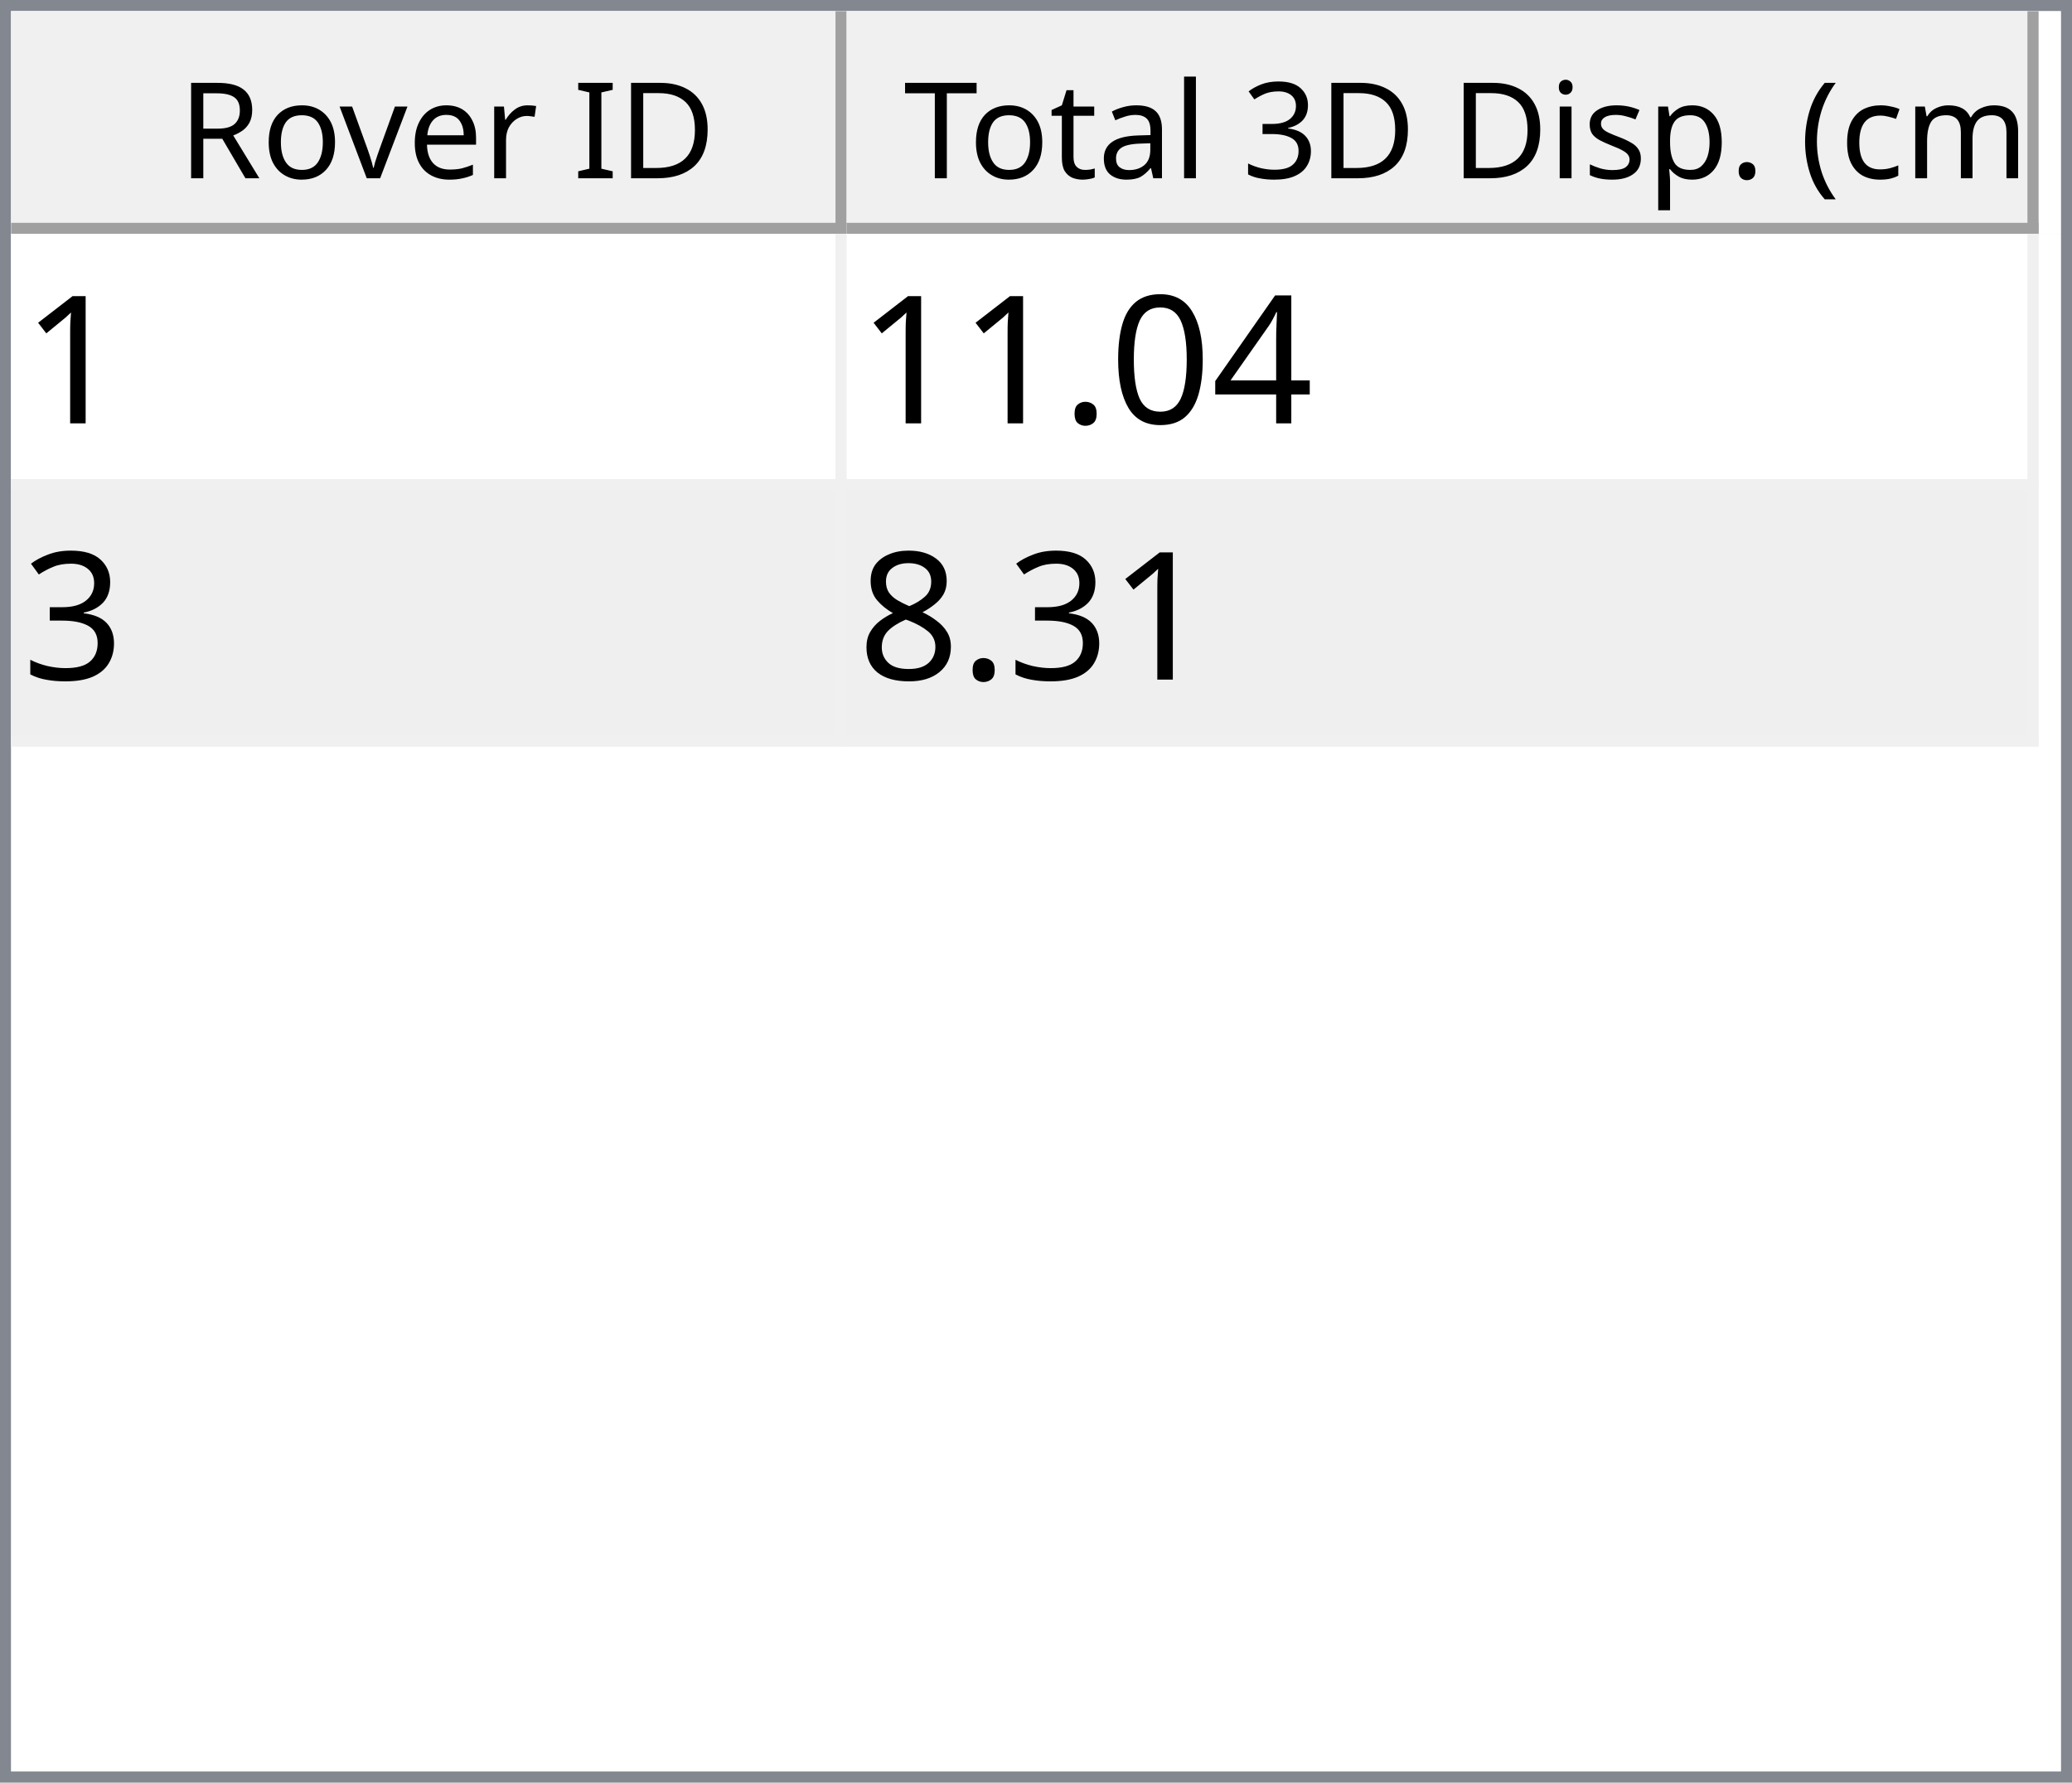
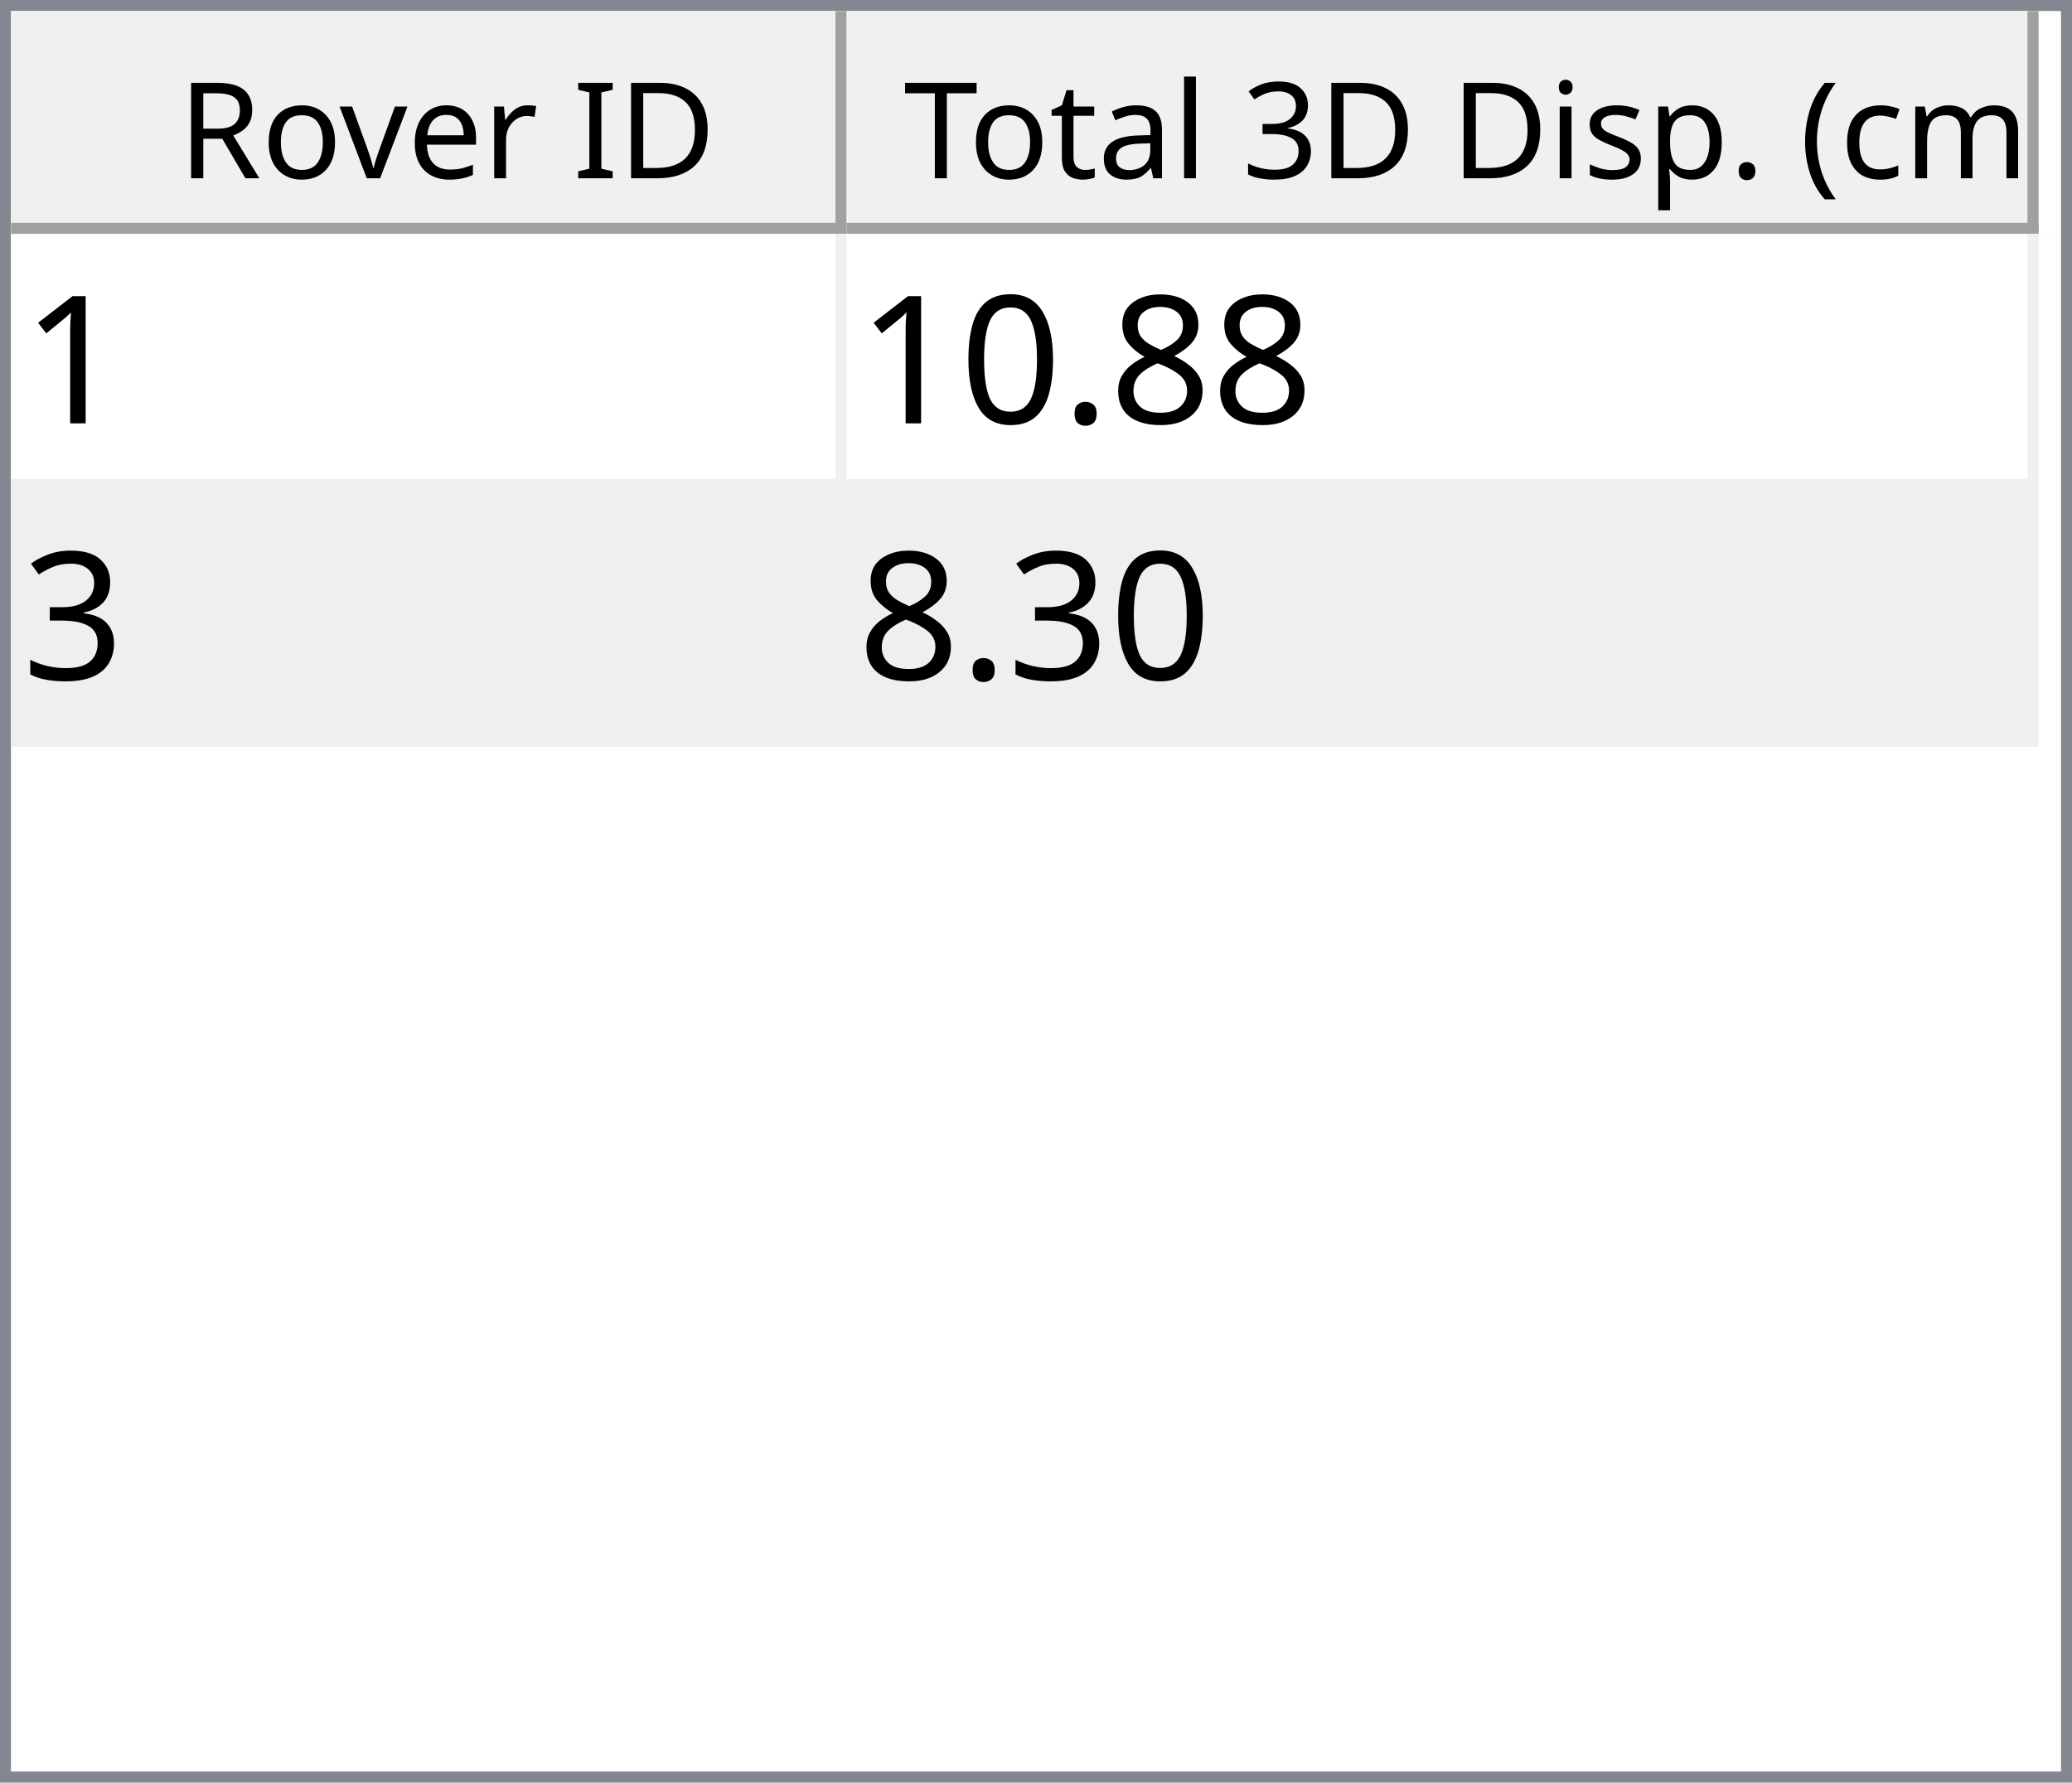
<svg xmlns="http://www.w3.org/2000/svg" style="fill-opacity:1; color-rendering:auto; color-interpolation:auto; text-rendering:auto; stroke:black; stroke-linecap:square; stroke-miterlimit:10; shape-rendering:auto; stroke-opacity:1; fill:black; stroke-dasharray:none; font-weight:normal; stroke-width:1; font-family:'Dialog'; font-style:normal; stroke-linejoin:miter; font-size:12px; stroke-dashoffset:0; image-rendering:auto;" width="186" height="160">
  <defs id="genericDefs" />
  <g>
    <defs id="defs1">
      <clipPath clipPathUnits="userSpaceOnUse" id="clipPath1">
        <path d="M0 0 L186 0 L186 160 L0 160 L0 0 Z" />
      </clipPath>
      <clipPath clipPathUnits="userSpaceOnUse" id="clipPath2">
        <path d="M0 0 L0 160 L186 160 L186 0 Z" />
      </clipPath>
      <clipPath clipPathUnits="userSpaceOnUse" id="clipPath3">
        <path d="M0 0 L0 20 L184 20 L184 0 Z" />
      </clipPath>
      <clipPath clipPathUnits="userSpaceOnUse" id="clipPath4">
        <path d="M0 0 L0 20 L75 20 L75 0 Z" />
      </clipPath>
      <clipPath clipPathUnits="userSpaceOnUse" id="clipPath5">
        <path d="M1 1 L1 19 L74 19 L74 1 Z" />
      </clipPath>
      <clipPath clipPathUnits="userSpaceOnUse" id="clipPath6">
        <path d="M0 0 L0 18 L73 18 L73 0 Z" />
      </clipPath>
      <clipPath clipPathUnits="userSpaceOnUse" id="clipPath7">
        <path d="M-0.5 -0.5 L-0.5 19.5 L74.5 19.5 L74.5 -0.5 Z" />
      </clipPath>
      <clipPath clipPathUnits="userSpaceOnUse" id="clipPath8">
        <path d="M0 0 L0 20 L107 20 L107 0 Z" />
      </clipPath>
      <clipPath clipPathUnits="userSpaceOnUse" id="clipPath9">
        <path d="M1 1 L1 19 L106 19 L106 1 Z" />
      </clipPath>
      <clipPath clipPathUnits="userSpaceOnUse" id="clipPath10">
        <path d="M0 0 L0 18 L105 18 L105 0 Z" />
      </clipPath>
      <clipPath clipPathUnits="userSpaceOnUse" id="clipPath11">
        <path d="M-0.5 -0.5 L-0.5 19.5 L106.5 19.5 L106.5 -0.5 Z" />
      </clipPath>
      <clipPath clipPathUnits="userSpaceOnUse" id="clipPath12">
        <path d="M0 0 L0 138 L184 138 L184 0 Z" />
      </clipPath>
      <clipPath clipPathUnits="userSpaceOnUse" id="clipPath13">
        <path d="M0 0 L0 46 L182 46 L182 0 Z" />
      </clipPath>
      <clipPath clipPathUnits="userSpaceOnUse" id="clipPath14">
        <path d="M-0.5 -0.5 L-0.5 45.5 L181.5 45.5 L181.5 -0.5 Z" />
      </clipPath>
      <clipPath clipPathUnits="userSpaceOnUse" id="clipPath15">
        <path d="M0 0 L0 22 L74 22 L74 0 Z" />
      </clipPath>
      <clipPath clipPathUnits="userSpaceOnUse" id="clipPath16">
        <path d="M0 0 L0 22 L106 22 L106 0 Z" />
      </clipPath>
      <font horiz-adv-x="64.551" id="font1">
        <font-face ascent="107.91" descent="25.098" units-per-em="100" style="font-style:normal; font-family:Segoe UI; font-weight:normal;" />
        <missing-glyph horiz-adv-x="64.551" d="M8.109 0 L8.109 68.266 L56.453 68.266 L56.453 0 L8.109 0 ZM15.328 7.234 L49.219 7.234 L49.219 61.031 L15.328 61.031 L15.328 7.234 Z" />
        <glyph unicode="D" horiz-adv-x="70.117" d="M9.188 0 L9.188 70.016 L28.516 70.016 Q65.531 70.016 65.531 35.891 Q65.531 19.672 55.25 9.836 Q44.969 0 27.734 0 L9.188 0 ZM17.391 62.594 L17.391 7.422 L27.828 7.422 Q41.609 7.422 49.273 14.797 Q56.938 22.172 56.938 35.688 Q56.938 62.594 28.328 62.594 L17.391 62.594 Z" />
        <glyph unicode="I" horiz-adv-x="26.611" d="M17.391 0 L9.188 0 L9.188 70.016 L17.391 70.016 L17.391 0 Z" />
        <glyph unicode=" " horiz-adv-x="27.393" d="" />
        <glyph unicode="r" horiz-adv-x="34.766" d="M34.188 41.891 Q32.078 43.5 28.125 43.5 Q23 43.5 19.555 38.672 Q16.109 33.844 16.109 25.484 L16.109 0 L8.109 0 L8.109 50 L16.109 50 L16.109 39.703 L16.312 39.703 Q18.016 44.969 21.531 47.922 Q25.047 50.875 29.391 50.875 Q32.516 50.875 34.188 50.203 L34.188 41.891 Z" />
        <glyph unicode="e" horiz-adv-x="52.295" d="M48.297 23 L12.984 23 Q13.188 14.656 17.484 10.109 Q21.781 5.562 29.297 5.562 Q37.75 5.562 44.828 11.141 L44.828 3.609 Q38.234 -1.172 27.391 -1.172 Q16.797 -1.172 10.742 5.641 Q4.688 12.453 4.688 24.812 Q4.688 36.469 11.305 43.82 Q17.922 51.172 27.734 51.172 Q37.547 51.172 42.922 44.828 Q48.297 38.484 48.297 27.203 L48.297 23 ZM40.094 29.781 Q40.047 36.719 36.75 40.578 Q33.453 44.438 27.594 44.438 Q21.922 44.438 17.969 40.383 Q14.016 36.328 13.094 29.781 L40.094 29.781 Z" />
        <glyph unicode="v" horiz-adv-x="47.9" d="M47.406 50 L27.484 0 L19.625 0 L0.688 50 L9.469 50 L22.172 13.672 Q23.578 9.672 23.922 6.688 L24.125 6.688 Q24.609 10.453 25.688 13.484 L38.969 50 L47.406 50 Z" />
        <glyph unicode="o" horiz-adv-x="58.594" d="M29 -1.172 Q17.922 -1.172 11.305 5.836 Q4.688 12.844 4.688 24.422 Q4.688 37.016 11.57 44.094 Q18.453 51.172 30.172 51.172 Q41.359 51.172 47.633 44.289 Q53.906 37.406 53.906 25.203 Q53.906 13.234 47.141 6.031 Q40.375 -1.172 29 -1.172 ZM29.594 44.438 Q21.875 44.438 17.383 39.188 Q12.891 33.938 12.891 24.703 Q12.891 15.828 17.43 10.695 Q21.969 5.562 29.594 5.562 Q37.359 5.562 41.531 10.594 Q45.703 15.625 45.703 24.906 Q45.703 34.281 41.531 39.359 Q37.359 44.438 29.594 44.438 Z" />
        <glyph unicode="R" horiz-adv-x="59.814" d="M59.375 0 L49.609 0 L37.891 19.625 Q36.281 22.359 34.766 24.289 Q33.25 26.219 31.664 27.438 Q30.078 28.656 28.25 29.219 Q26.422 29.781 24.125 29.781 L17.391 29.781 L17.391 0 L9.188 0 L9.188 70.016 L30.078 70.016 Q34.672 70.016 38.555 68.867 Q42.438 67.719 45.289 65.375 Q48.141 63.031 49.758 59.547 Q51.375 56.062 51.375 51.375 Q51.375 47.703 50.273 44.656 Q49.172 41.609 47.148 39.211 Q45.125 36.812 42.266 35.133 Q39.406 33.453 35.844 32.516 L35.844 32.328 Q37.594 31.547 38.891 30.547 Q40.188 29.547 41.359 28.18 Q42.531 26.812 43.68 25.078 Q44.828 23.344 46.234 21.047 L59.375 0 ZM17.391 62.594 L17.391 37.203 L28.516 37.203 Q31.594 37.203 34.203 38.133 Q36.812 39.062 38.719 40.797 Q40.625 42.531 41.703 45.047 Q42.781 47.562 42.781 50.688 Q42.781 56.297 39.141 59.445 Q35.5 62.594 28.609 62.594 L17.391 62.594 Z" />
        <glyph unicode=")" horiz-adv-x="30.176" d="M8.297 -15.922 L1.172 -15.922 Q16.406 2.344 16.406 26.812 Q16.406 51.469 1.078 70.016 L8.297 70.016 Q23.531 52.156 23.531 26.703 Q23.531 1.375 8.297 -15.922 Z" />
        <glyph unicode="m" horiz-adv-x="86.133" d="M79.109 0 L71.094 0 L71.094 28.719 Q71.094 37.016 68.531 40.727 Q65.969 44.438 59.906 44.438 Q54.781 44.438 51.195 39.75 Q47.609 35.062 47.609 28.516 L47.609 0 L39.594 0 L39.594 29.688 Q39.594 44.438 28.219 44.438 Q22.953 44.438 19.531 40.016 Q16.109 35.594 16.109 28.516 L16.109 0 L8.109 0 L8.109 50 L16.109 50 L16.109 42.094 L16.312 42.094 Q21.625 51.172 31.844 51.172 Q36.969 51.172 40.773 48.312 Q44.578 45.453 46 40.828 Q51.562 51.172 62.594 51.172 Q79.109 51.172 79.109 30.812 L79.109 0 Z" />
        <glyph unicode="c" horiz-adv-x="46.191" d="M42.188 2.297 Q36.422 -1.172 28.516 -1.172 Q17.828 -1.172 11.258 5.789 Q4.688 12.75 4.688 23.828 Q4.688 36.188 11.766 43.68 Q18.844 51.172 30.672 51.172 Q37.25 51.172 42.281 48.734 L42.281 40.531 Q36.719 44.438 30.375 44.438 Q22.703 44.438 17.797 38.945 Q12.891 33.453 12.891 24.516 Q12.891 15.719 17.508 10.641 Q22.125 5.562 29.891 5.562 Q36.422 5.562 42.188 9.906 L42.188 2.297 Z" />
        <glyph unicode="(" horiz-adv-x="30.176" d="M29.109 -15.922 L21.969 -15.922 Q6.844 1.375 6.844 26.703 Q6.844 52.156 21.969 70.016 L29.203 70.016 Q13.875 51.469 13.875 26.812 Q13.875 2.344 29.109 -15.922 Z" />
        <glyph unicode="." horiz-adv-x="21.68" d="M10.891 -1.078 Q8.641 -1.078 7.055 0.539 Q5.469 2.156 5.469 4.391 Q5.469 6.641 7.055 8.273 Q8.641 9.906 10.891 9.906 Q13.188 9.906 14.797 8.273 Q16.406 6.641 16.406 4.391 Q16.406 2.156 14.797 0.539 Q13.188 -1.078 10.891 -1.078 Z" />
        <glyph unicode="p" horiz-adv-x="58.789" d="M16.312 7.234 L16.109 7.234 L16.109 -23 L8.109 -23 L8.109 50 L16.109 50 L16.109 41.219 L16.312 41.219 Q22.219 51.172 33.594 51.172 Q43.266 51.172 48.688 44.461 Q54.109 37.75 54.109 26.469 Q54.109 13.922 48 6.375 Q41.891 -1.172 31.297 -1.172 Q21.578 -1.172 16.312 7.234 ZM16.109 27.391 L16.109 20.406 Q16.109 14.203 20.141 9.883 Q24.172 5.562 30.375 5.562 Q37.641 5.562 41.773 11.133 Q45.906 16.703 45.906 26.609 Q45.906 34.969 42.047 39.703 Q38.188 44.438 31.594 44.438 Q24.609 44.438 20.359 39.578 Q16.109 34.719 16.109 27.391 Z" />
        <glyph unicode="s" horiz-adv-x="42.432" d="M5.078 1.812 L5.078 10.406 Q11.625 5.562 19.484 5.562 Q30.031 5.562 30.031 12.594 Q30.031 14.594 29.125 15.992 Q28.219 17.391 26.68 18.461 Q25.141 19.531 23.07 20.383 Q21 21.234 18.609 22.172 Q15.281 23.484 12.766 24.828 Q10.25 26.172 8.57 27.859 Q6.891 29.547 6.031 31.695 Q5.172 33.844 5.172 36.719 Q5.172 40.234 6.789 42.945 Q8.406 45.656 11.086 47.484 Q13.766 49.312 17.211 50.242 Q20.656 51.172 24.312 51.172 Q30.812 51.172 35.938 48.922 L35.938 40.828 Q30.422 44.438 23.25 44.438 Q21 44.438 19.195 43.922 Q17.391 43.406 16.094 42.477 Q14.797 41.547 14.086 40.258 Q13.375 38.969 13.375 37.406 Q13.375 35.453 14.086 34.133 Q14.797 32.812 16.164 31.789 Q17.531 30.766 19.484 29.938 Q21.438 29.109 23.922 28.125 Q27.25 26.859 29.883 25.516 Q32.516 24.172 34.375 22.484 Q36.234 20.797 37.234 18.602 Q38.234 16.406 38.234 13.375 Q38.234 9.672 36.602 6.938 Q34.969 4.203 32.234 2.398 Q29.5 0.594 25.93 -0.289 Q22.359 -1.172 18.453 -1.172 Q10.75 -1.172 5.078 1.812 Z" />
        <glyph unicode="i" horiz-adv-x="24.219" d="M12.203 62.703 Q10.062 62.703 8.547 64.164 Q7.031 65.625 7.031 67.875 Q7.031 70.125 8.547 71.609 Q10.062 73.094 12.203 73.094 Q14.406 73.094 15.945 71.609 Q17.484 70.125 17.484 67.875 Q17.484 65.719 15.945 64.211 Q14.406 62.703 12.203 62.703 ZM16.109 0 L8.109 0 L8.109 50 L16.109 50 L16.109 0 Z" />
        <glyph unicode="3" horiz-adv-x="53.906" d="M46.531 19.828 Q46.531 15.094 44.75 11.211 Q42.969 7.328 39.719 4.57 Q36.469 1.812 31.93 0.297 Q27.391 -1.219 21.922 -1.219 Q11.922 -1.219 6 2.594 L6 11.188 Q13.094 5.609 22.219 5.609 Q25.875 5.609 28.828 6.539 Q31.781 7.469 33.906 9.227 Q36.031 10.984 37.18 13.477 Q38.328 15.969 38.328 19.094 Q38.328 32.812 18.797 32.812 L12.984 32.812 L12.984 39.594 L18.5 39.594 Q35.797 39.594 35.797 52.484 Q35.797 64.406 22.609 64.406 Q15.188 64.406 8.688 59.422 L8.688 67.188 Q15.375 71.188 24.609 71.188 Q29 71.188 32.57 69.969 Q36.141 68.75 38.68 66.555 Q41.219 64.359 42.609 61.281 Q44 58.203 44 54.5 Q44 40.672 30.031 36.719 L30.031 36.531 Q33.594 36.141 36.625 34.797 Q39.656 33.453 41.852 31.305 Q44.047 29.156 45.289 26.25 Q46.531 23.344 46.531 19.828 Z" />
        <glyph unicode="l" horiz-adv-x="24.219" d="M16.109 0 L8.109 0 L8.109 74.031 L16.109 74.031 L16.109 0 Z" />
        <glyph unicode="a" horiz-adv-x="50.879" d="M43.891 0 L35.891 0 L35.891 7.812 L35.688 7.812 Q30.469 -1.172 20.312 -1.172 Q12.844 -1.172 8.617 2.781 Q4.391 6.734 4.391 13.281 Q4.391 27.297 20.906 29.594 L35.891 31.688 Q35.891 44.438 25.594 44.438 Q16.547 44.438 9.281 38.281 L9.281 46.484 Q16.656 51.172 26.266 51.172 Q43.891 51.172 43.891 32.516 L43.891 0 ZM35.891 25.297 L23.828 23.641 Q18.266 22.859 15.43 20.875 Q12.594 18.891 12.594 13.875 Q12.594 10.203 15.211 7.883 Q17.828 5.562 22.172 5.562 Q28.125 5.562 32.008 9.742 Q35.891 13.922 35.891 20.312 L35.891 25.297 Z" />
        <glyph unicode="t" horiz-adv-x="33.887" d="M31.297 0.484 Q28.469 -1.078 23.828 -1.078 Q10.688 -1.078 10.688 13.578 L10.688 43.172 L2.094 43.172 L2.094 50 L10.688 50 L10.688 62.203 L18.703 64.797 L18.703 50 L31.297 50 L31.297 43.172 L18.703 43.172 L18.703 14.984 Q18.703 9.969 20.414 7.82 Q22.125 5.672 26.078 5.672 Q29.109 5.672 31.297 7.328 L31.297 0.484 Z" />
        <glyph unicode="T" horiz-adv-x="52.393" d="M50.594 62.594 L30.375 62.594 L30.375 0 L22.172 0 L22.172 62.594 L2 62.594 L2 70.016 L50.594 70.016 L50.594 62.594 Z" />
      </font>
      <font horiz-adv-x="75.0" id="font2">
        <font-face ascent="100.537" descent="21.973" units-per-em="100" style="font-style:normal; font-family:sans-serif; font-weight:normal;" />
        <missing-glyph horiz-adv-x="75.0" d="M12.5 0 L12.5 62.5 L62.5 62.5 L62.5 0 L12.5 0 ZM14.062 1.562 L60.938 1.562 L60.938 60.938 L14.062 60.938 L14.062 1.562 Z" />
        <glyph unicode="1" horiz-adv-x="55.615" d="M37.25 0 L28.469 0 L28.469 56 Q25.297 52.984 20.141 49.953 Q14.984 46.922 10.891 45.406 L10.891 53.906 Q18.266 57.375 23.781 62.305 Q29.297 67.234 31.594 71.875 L37.25 71.875 L37.25 0 Z" />
-         <glyph unicode="4" horiz-adv-x="55.615" d="M32.328 0 L32.328 17.141 L1.266 17.141 L1.266 25.203 L33.938 71.578 L41.109 71.578 L41.109 25.203 L50.781 25.203 L50.781 17.141 L41.109 17.141 L41.109 0 L32.328 0 ZM32.328 25.203 L32.328 57.469 L9.906 25.203 L32.328 25.203 Z" />
+         <glyph unicode="8" horiz-adv-x="55.615" d="M17.672 38.812 Q12.203 40.828 9.57 44.539 Q6.938 48.25 6.938 53.422 Q6.938 61.234 12.555 66.555 Q18.172 71.875 27.484 71.875 Q36.859 71.875 42.578 66.43 Q48.297 60.984 48.297 53.172 Q48.297 48.188 45.68 44.508 Q43.062 40.828 37.75 38.812 Q44.344 36.672 47.781 31.883 Q51.219 27.094 51.219 20.453 Q51.219 11.281 44.727 5.031 Q38.234 -1.219 27.641 -1.219 Q17.047 -1.219 10.547 5.055 Q4.047 11.328 4.047 20.703 Q4.047 27.688 7.594 32.398 Q11.141 37.109 17.672 38.812 ZM15.922 53.719 Q15.922 48.641 19.195 45.414 Q22.469 42.188 27.688 42.188 Q32.766 42.188 36.016 45.383 Q39.266 48.578 39.266 53.219 Q39.266 58.062 35.914 61.359 Q32.562 64.656 27.594 64.656 Q22.562 64.656 19.242 61.43 Q15.922 58.203 15.922 53.719 ZM13.094 20.656 Q13.094 16.891 14.875 13.375 Q16.656 9.859 20.172 7.93 Q23.688 6 27.734 6 Q34.031 6 38.133 10.055 Q42.234 14.109 42.234 20.359 Q42.234 26.703 38.016 30.859 Q33.797 35.016 27.438 35.016 Q21.234 35.016 17.164 30.914 Q13.094 26.812 13.094 20.656 Z" />
+         <glyph unicode="." horiz-adv-x="27.783" d="M9.078 0 L9.078 10.016 L19.094 10.016 L19.094 0 L9.078 0 Z" />
        <glyph unicode="0" horiz-adv-x="55.615" d="M4.156 35.297 Q4.156 48 6.766 55.742 Q9.375 63.484 14.523 67.68 Q19.672 71.875 27.484 71.875 Q33.25 71.875 37.594 69.555 Q41.938 67.234 44.773 62.867 Q47.609 58.5 49.219 52.227 Q50.828 45.953 50.828 35.297 Q50.828 22.703 48.242 14.969 Q45.656 7.234 40.508 3.008 Q35.359 -1.219 27.484 -1.219 Q17.141 -1.219 11.234 6.203 Q4.156 15.141 4.156 35.297 ZM13.188 35.297 Q13.188 17.672 17.312 11.836 Q21.438 6 27.484 6 Q33.547 6 37.672 11.859 Q41.797 17.719 41.797 35.297 Q41.797 52.984 37.672 58.789 Q33.547 64.594 27.391 64.594 Q21.344 64.594 17.719 59.469 Q13.188 52.938 13.188 35.297 Z" />
-         <glyph unicode="." horiz-adv-x="27.783" d="M9.078 0 L9.078 10.016 L19.094 10.016 L19.094 0 L9.078 0 Z" />
        <glyph unicode="3" horiz-adv-x="55.615" d="M4.203 18.891 L12.984 20.062 Q14.5 12.594 18.141 9.297 Q21.781 6 27 6 Q33.203 6 37.477 10.297 Q41.75 14.594 41.75 20.953 Q41.75 27 37.797 30.93 Q33.844 34.859 27.734 34.859 Q25.25 34.859 21.531 33.891 L22.516 41.609 Q23.391 41.5 23.922 41.5 Q29.547 41.5 34.039 44.43 Q38.531 47.359 38.531 53.469 Q38.531 58.297 35.258 61.477 Q31.984 64.656 26.812 64.656 Q21.688 64.656 18.266 61.43 Q14.844 58.203 13.875 51.766 L5.078 53.328 Q6.688 62.156 12.398 67.016 Q18.109 71.875 26.609 71.875 Q32.469 71.875 37.398 69.359 Q42.328 66.844 44.945 62.5 Q47.562 58.156 47.562 53.266 Q47.562 48.641 45.07 44.828 Q42.578 41.016 37.703 38.766 Q44.047 37.312 47.562 32.695 Q51.078 28.078 51.078 21.141 Q51.078 11.766 44.242 5.25 Q37.406 -1.266 26.953 -1.266 Q17.531 -1.266 11.305 4.352 Q5.078 9.969 4.203 18.891 Z" />
-         <glyph unicode="8" horiz-adv-x="55.615" d="M17.672 38.812 Q12.203 40.828 9.57 44.539 Q6.938 48.25 6.938 53.422 Q6.938 61.234 12.555 66.555 Q18.172 71.875 27.484 71.875 Q36.859 71.875 42.578 66.43 Q48.297 60.984 48.297 53.172 Q48.297 48.188 45.68 44.508 Q43.062 40.828 37.75 38.812 Q44.344 36.672 47.781 31.883 Q51.219 27.094 51.219 20.453 Q51.219 11.281 44.727 5.031 Q38.234 -1.219 27.641 -1.219 Q17.047 -1.219 10.547 5.055 Q4.047 11.328 4.047 20.703 Q4.047 27.688 7.594 32.398 Q11.141 37.109 17.672 38.812 ZM15.922 53.719 Q15.922 48.641 19.195 45.414 Q22.469 42.188 27.688 42.188 Q32.766 42.188 36.016 45.383 Q39.266 48.578 39.266 53.219 Q39.266 58.062 35.914 61.359 Q32.562 64.656 27.594 64.656 Q22.562 64.656 19.242 61.43 Q15.922 58.203 15.922 53.719 ZM13.094 20.656 Q13.094 16.891 14.875 13.375 Q16.656 9.859 20.172 7.93 Q23.688 6 27.734 6 Q34.031 6 38.133 10.055 Q42.234 14.109 42.234 20.359 Q42.234 26.703 38.016 30.859 Q33.797 35.016 27.438 35.016 Q21.234 35.016 17.164 30.914 Q13.094 26.812 13.094 20.656 Z" />
      </font>
    </defs>
    <g style="fill:white; stroke:white;">
      <rect x="0" y="0" width="186" style="clip-path:url(#clipPath1); stroke:none;" height="160" />
    </g>
    <g style="fill:white; text-rendering:optimizeSpeed; color-rendering:optimizeSpeed; image-rendering:optimizeSpeed; shape-rendering:crispEdges; stroke:white; color-interpolation:sRGB;">
      <rect x="0" width="186" height="160" y="0" style="stroke:none;" />
      <path style="stroke:none;" d="M0 160 L186 160 L186 0 L0 0 Z" />
    </g>
    <g style="fill:rgb(240,240,240); font-family:'Segoe UI'; stroke:rgb(240,240,240);">
      <rect x="0" y="0" width="186" style="clip-path:url(#clipPath2); stroke:none;" height="160" />
    </g>
    <g style="fill:rgb(130,135,144); font-family:'Segoe UI'; stroke:rgb(130,135,144);">
      <path d="M0 0 L186 0 L186 160 L0 160 L0 0 ZM1 1 L185 1 L185 159 L1 159 L1 1 Z" style="fill-rule:evenodd; clip-path:url(#clipPath2); stroke:none;" />
    </g>
    <g style="fill:white; font-family:'Segoe UI'; stroke:white;" transform="translate(1,1)">
      <rect x="0" y="0" width="184" style="clip-path:url(#clipPath3); stroke:none;" height="20" />
    </g>
    <g style="fill:rgb(240,240,240); font-family:'Segoe UI'; stroke:rgb(240,240,240);" transform="translate(1,1)">
      <rect x="0" y="0" width="75" style="clip-path:url(#clipPath4); stroke:none;" height="20" />
    </g>
    <g style="font-family:'Segoe UI';" transform="translate(2,2)">
      <text x="14" xml:space="preserve" y="14" style="clip-path:url(#clipPath6); stroke:none;">Rover ID</text>
    </g>
    <g style="fill:rgb(160,160,160); font-family:'Segoe UI'; stroke:rgb(160,160,160); stroke-linejoin:bevel;" transform="translate(1.5,1.5)">
      <line x1="74" x2="74" y1="0" style="fill:none; clip-path:url(#clipPath7);" y2="19" />
    </g>
    <g style="fill:rgb(160,160,160); font-family:'Segoe UI'; stroke:rgb(160,160,160); stroke-linejoin:bevel;" transform="matrix(1,0,0,1,1,1) translate(0.5,0.5)">
      <line x1="0" x2="74" y1="19" style="fill:none; clip-path:url(#clipPath7);" y2="19" />
    </g>
    <g style="fill:rgb(240,240,240); font-family:'Segoe UI'; stroke:rgb(240,240,240);" transform="translate(76,1)">
      <rect x="0" y="0" width="107" style="clip-path:url(#clipPath8); stroke:none;" height="20" />
    </g>
    <g style="font-family:'Segoe UI';" transform="translate(77,2)">
      <text x="1" xml:space="preserve" y="14" style="clip-path:url(#clipPath10); stroke:none;"> Total 3D Disp. (cm)</text>
    </g>
    <g style="fill:rgb(160,160,160); font-family:'Segoe UI'; stroke:rgb(160,160,160); stroke-linejoin:bevel;" transform="translate(76.5,1.5)">
      <line x1="106" x2="106" y1="0" style="fill:none; clip-path:url(#clipPath11);" y2="19" />
    </g>
    <g style="fill:rgb(160,160,160); font-family:'Segoe UI'; stroke:rgb(160,160,160); stroke-linejoin:bevel;" transform="matrix(1,0,0,1,76,1) translate(0.5,0.5)">
      <line x1="0" x2="106" y1="19" style="fill:none; clip-path:url(#clipPath11);" y2="19" />
    </g>
    <g style="fill:white; font-family:'Segoe UI'; stroke:white;" transform="translate(1,21)">
      <rect x="0" y="0" width="184" style="clip-path:url(#clipPath12); stroke:none;" height="138" />
    </g>
    <g style="fill:rgb(240,240,240); font-size:16px; font-family:sans-serif; stroke:rgb(240,240,240);" transform="translate(1,21)">
      <rect x="0" y="0" width="182" style="clip-path:url(#clipPath13); stroke:none;" height="46" />
      <line transform="translate(0.5,0.5)" x1="0" x2="181" y1="22" style="clip-path:url(#clipPath14); fill:none; stroke-linejoin:bevel;" y2="22" />
    </g>
    <g transform="matrix(1,0,0,1,1,21) translate(0.5,0.5)" style="fill:rgb(240,240,240); font-size:16px; font-family:sans-serif; stroke:rgb(240,240,240); stroke-linejoin:bevel;">
      <line x1="0" x2="181" y1="45" style="fill:none; clip-path:url(#clipPath14);" y2="45" />
    </g>
    <g transform="matrix(1,0,0,1,1,21) translate(0.5,0.5)" style="fill:rgb(240,240,240); font-size:16px; font-family:sans-serif; stroke:rgb(240,240,240); stroke-linejoin:bevel;">
      <line x1="74" x2="74" y1="0" style="fill:none; clip-path:url(#clipPath14);" y2="45" />
    </g>
    <g transform="matrix(1,0,0,1,1,21) translate(0.5,0.5)" style="fill:rgb(240,240,240); font-size:16px; font-family:sans-serif; stroke:rgb(240,240,240); stroke-linejoin:bevel;">
      <line x1="181" x2="181" y1="0" style="fill:none; clip-path:url(#clipPath14);" y2="45" />
    </g>
    <g style="fill:white; font-size:16px; font-family:sans-serif; stroke:white;" transform="matrix(1,0,0,1,1,21)">
      <rect x="0" y="0" width="74" style="clip-path:url(#clipPath15); stroke:none;" height="22" />
      <text x="1" y="17" style="fill:black; clip-path:url(#clipPath15); stroke:none;" xml:space="preserve">1</text>
    </g>
    <g style="fill:white; font-size:16px; font-family:sans-serif; stroke:white;" transform="matrix(1,0,0,1,1,21) translate(75,0)">
      <rect x="0" y="0" width="106" style="clip-path:url(#clipPath16); stroke:none;" height="22" />
-       <text x="1" y="17" style="fill:black; clip-path:url(#clipPath16); stroke:none;" xml:space="preserve">11.04</text>
+       <text x="1" y="17" style="fill:black; clip-path:url(#clipPath16); stroke:none;" xml:space="preserve">10.88</text>
    </g>
    <g style="fill:rgb(239,239,239); font-size:16px; font-family:sans-serif; stroke:rgb(239,239,239);" transform="matrix(1,0,0,1,1,21) translate(0,23)">
      <rect x="0" y="0" width="74" style="clip-path:url(#clipPath15); stroke:none;" height="22" />
      <text x="1" y="17" style="fill:black; clip-path:url(#clipPath15); stroke:none;" xml:space="preserve">3</text>
    </g>
    <g style="fill:rgb(239,239,239); font-size:16px; font-family:sans-serif; stroke:rgb(239,239,239);" transform="matrix(1,0,0,1,1,21) translate(75,23)">
      <rect x="0" y="0" width="106" style="clip-path:url(#clipPath16); stroke:none;" height="22" />
-       <text x="1" y="17" style="fill:black; clip-path:url(#clipPath16); stroke:none;" xml:space="preserve">8.31</text>
+       <text x="1" y="17" style="fill:black; clip-path:url(#clipPath16); stroke:none;" xml:space="preserve">8.30</text>
    </g>
  </g>
</svg>
